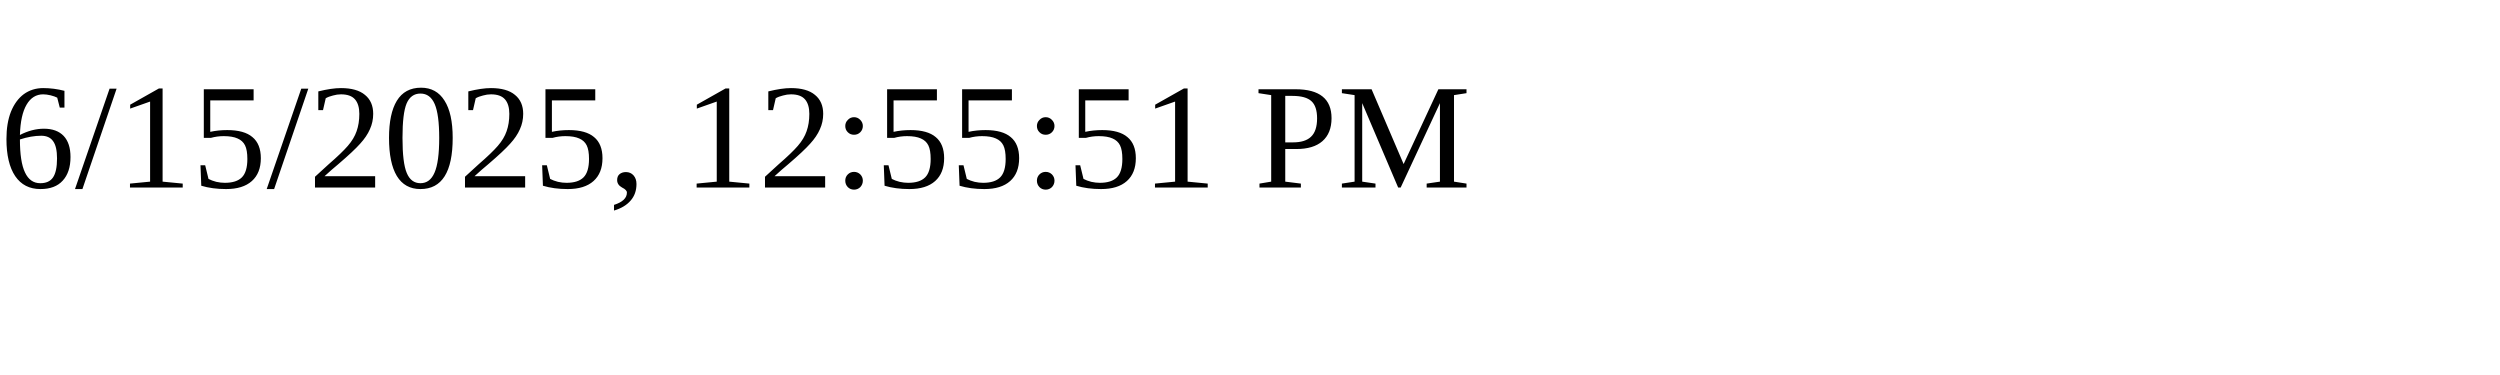
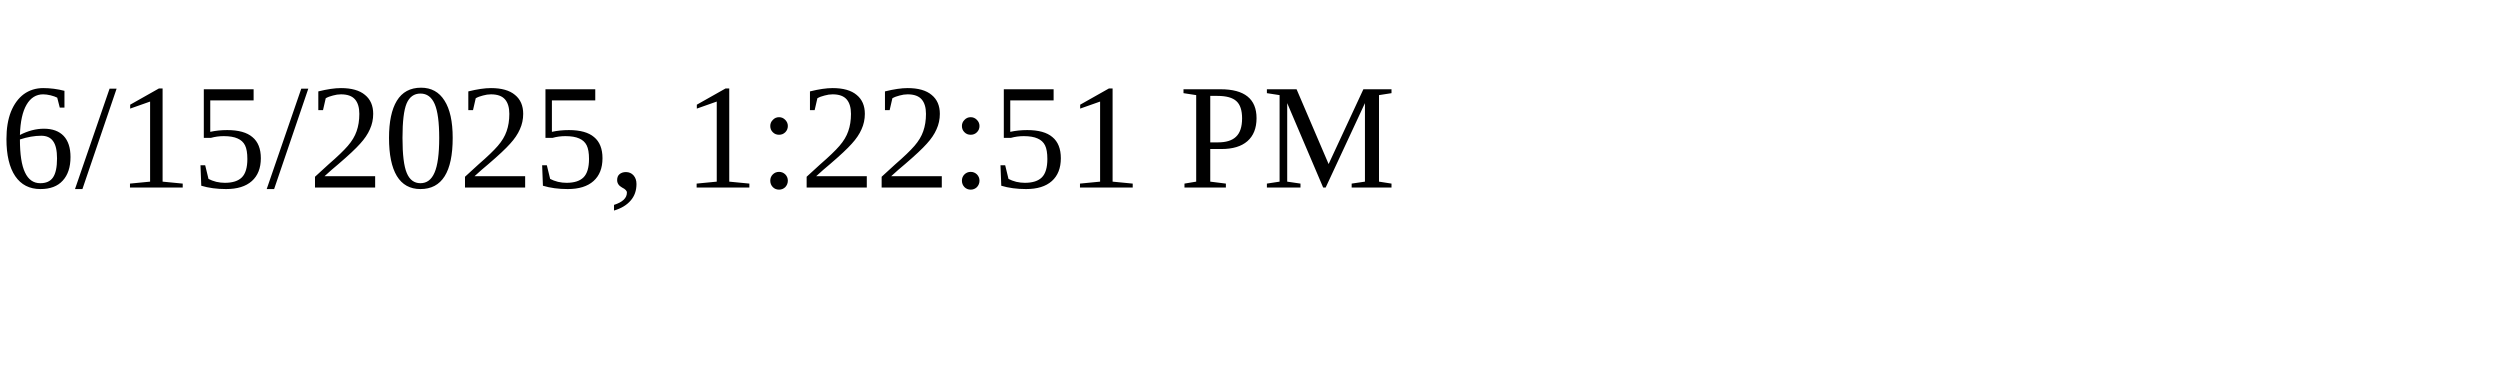
<svg xmlns="http://www.w3.org/2000/svg" height="30" width="200">
-   <text x="0" y="15">6/15/2025, 12:55:51 PM</text>
+   <text x="0" y="15">6/15/2025, 1:22:51 PM</text>
</svg>
